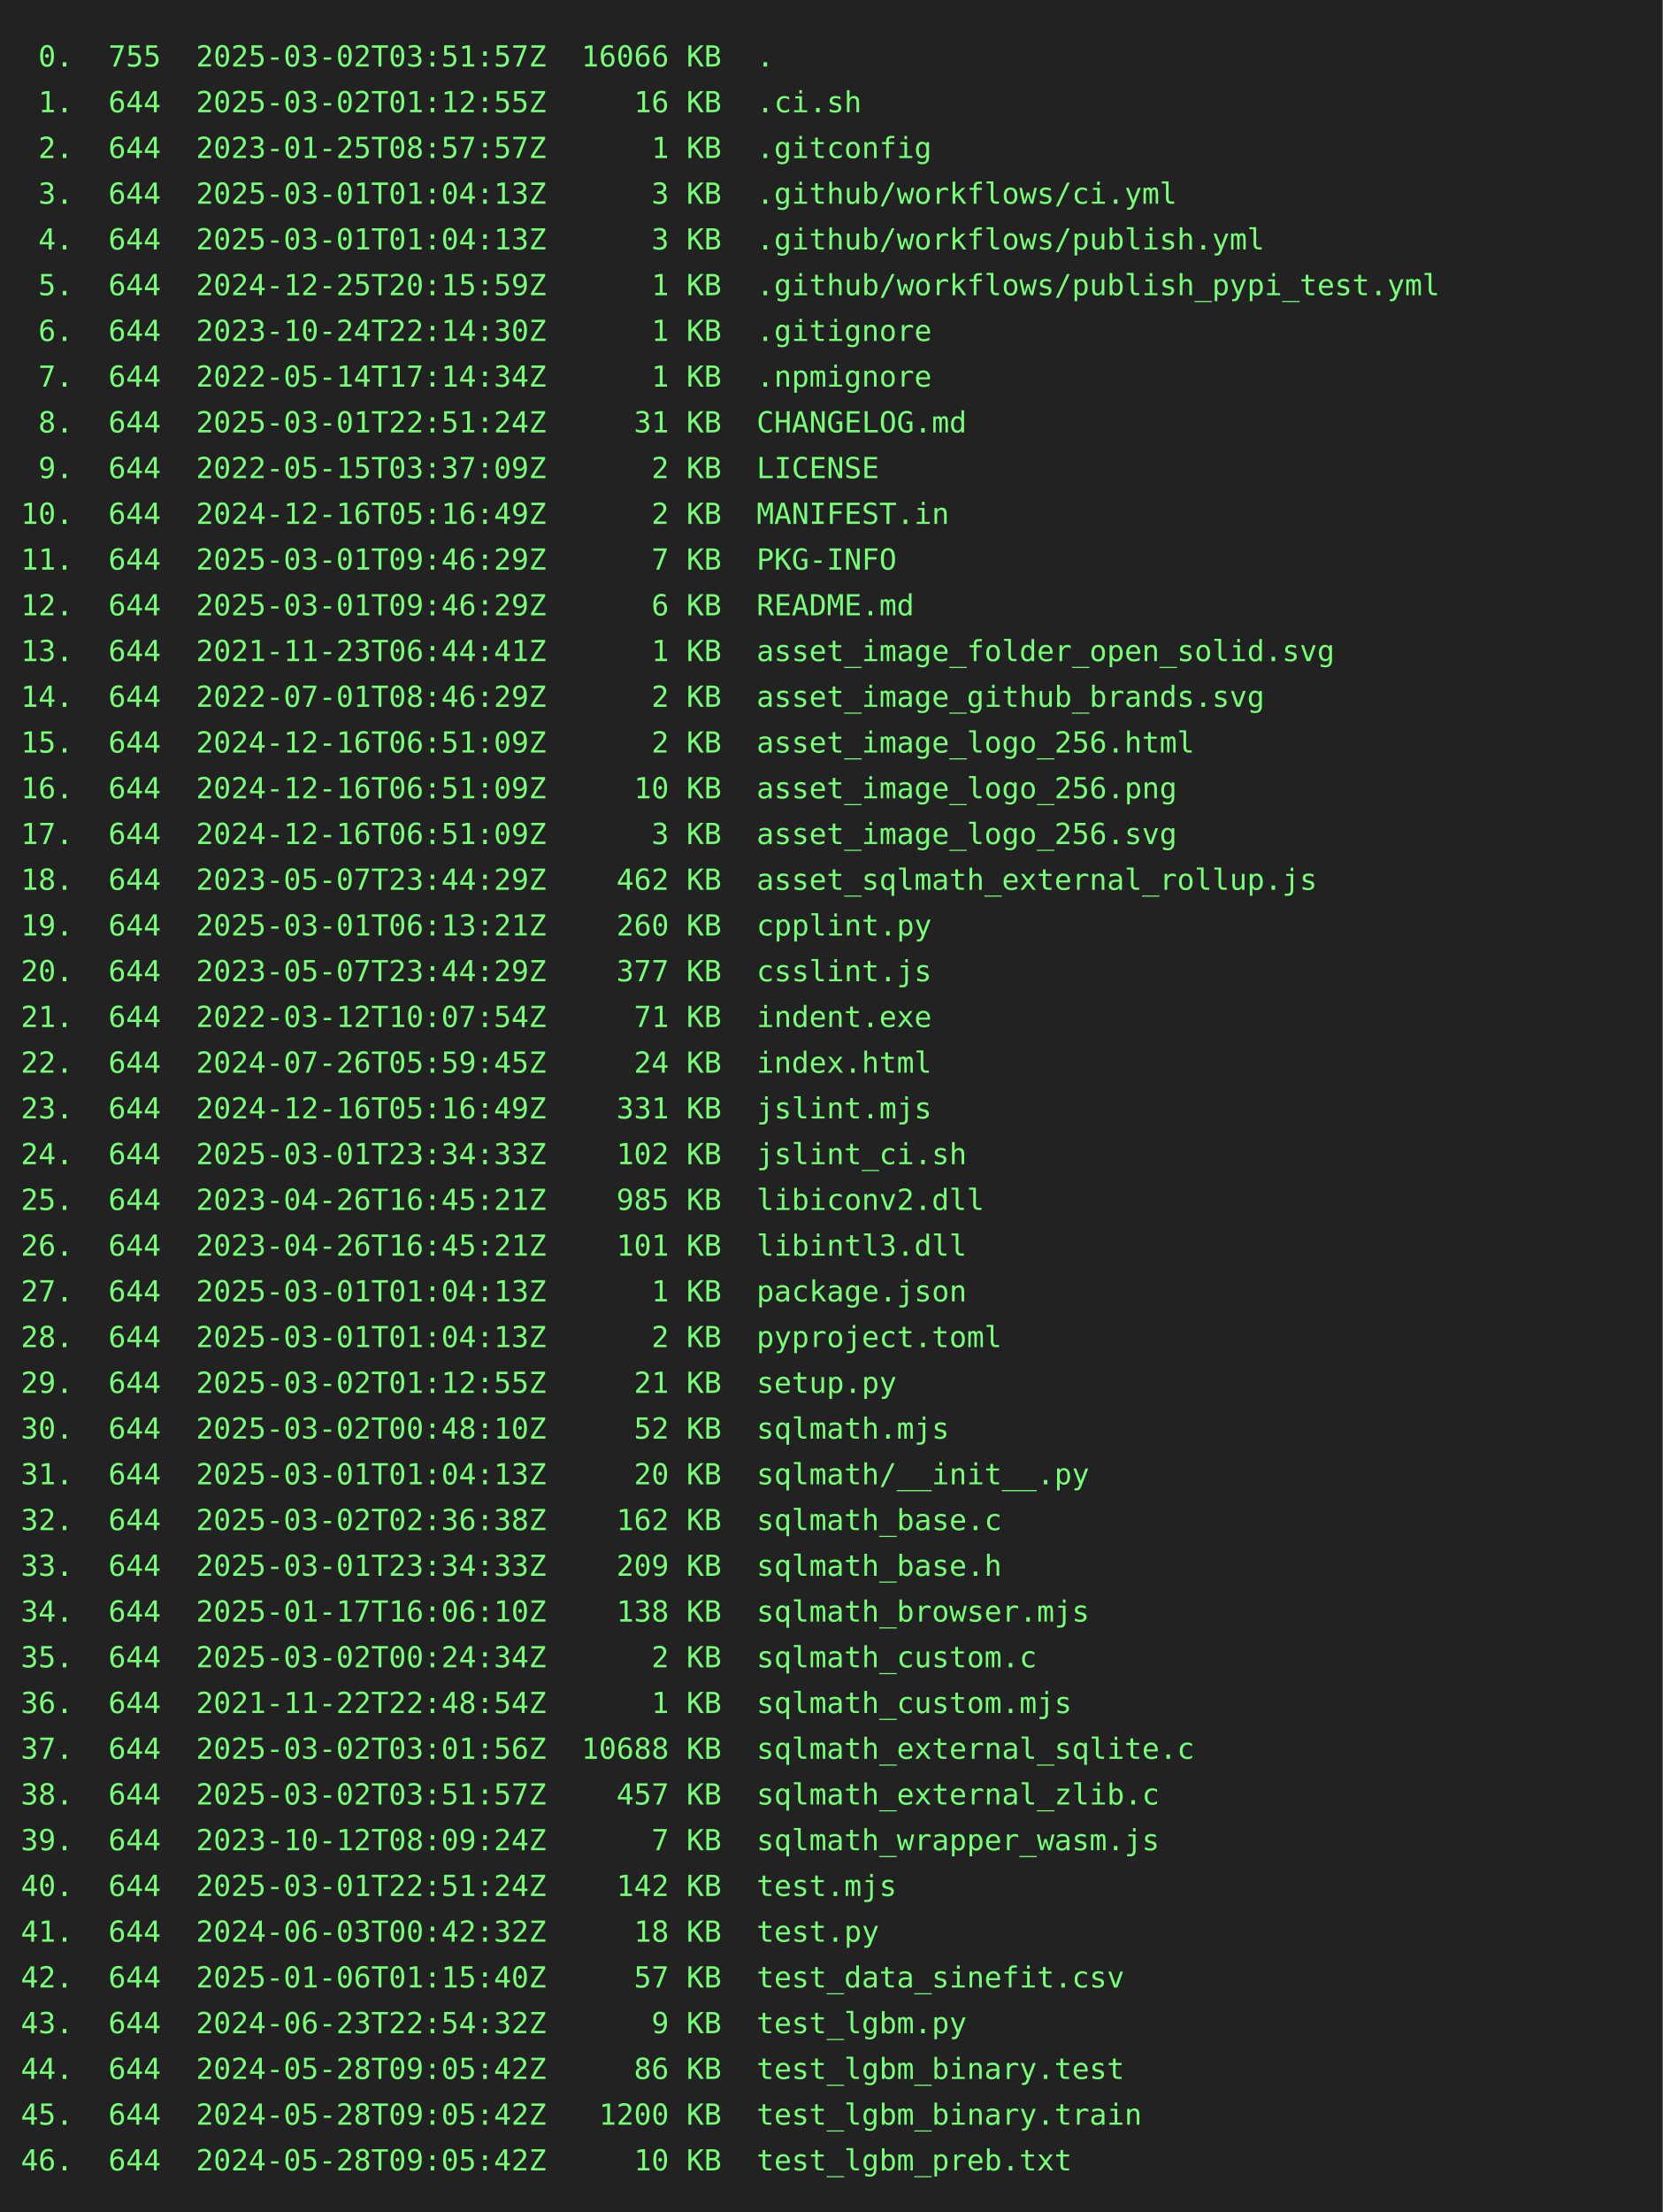
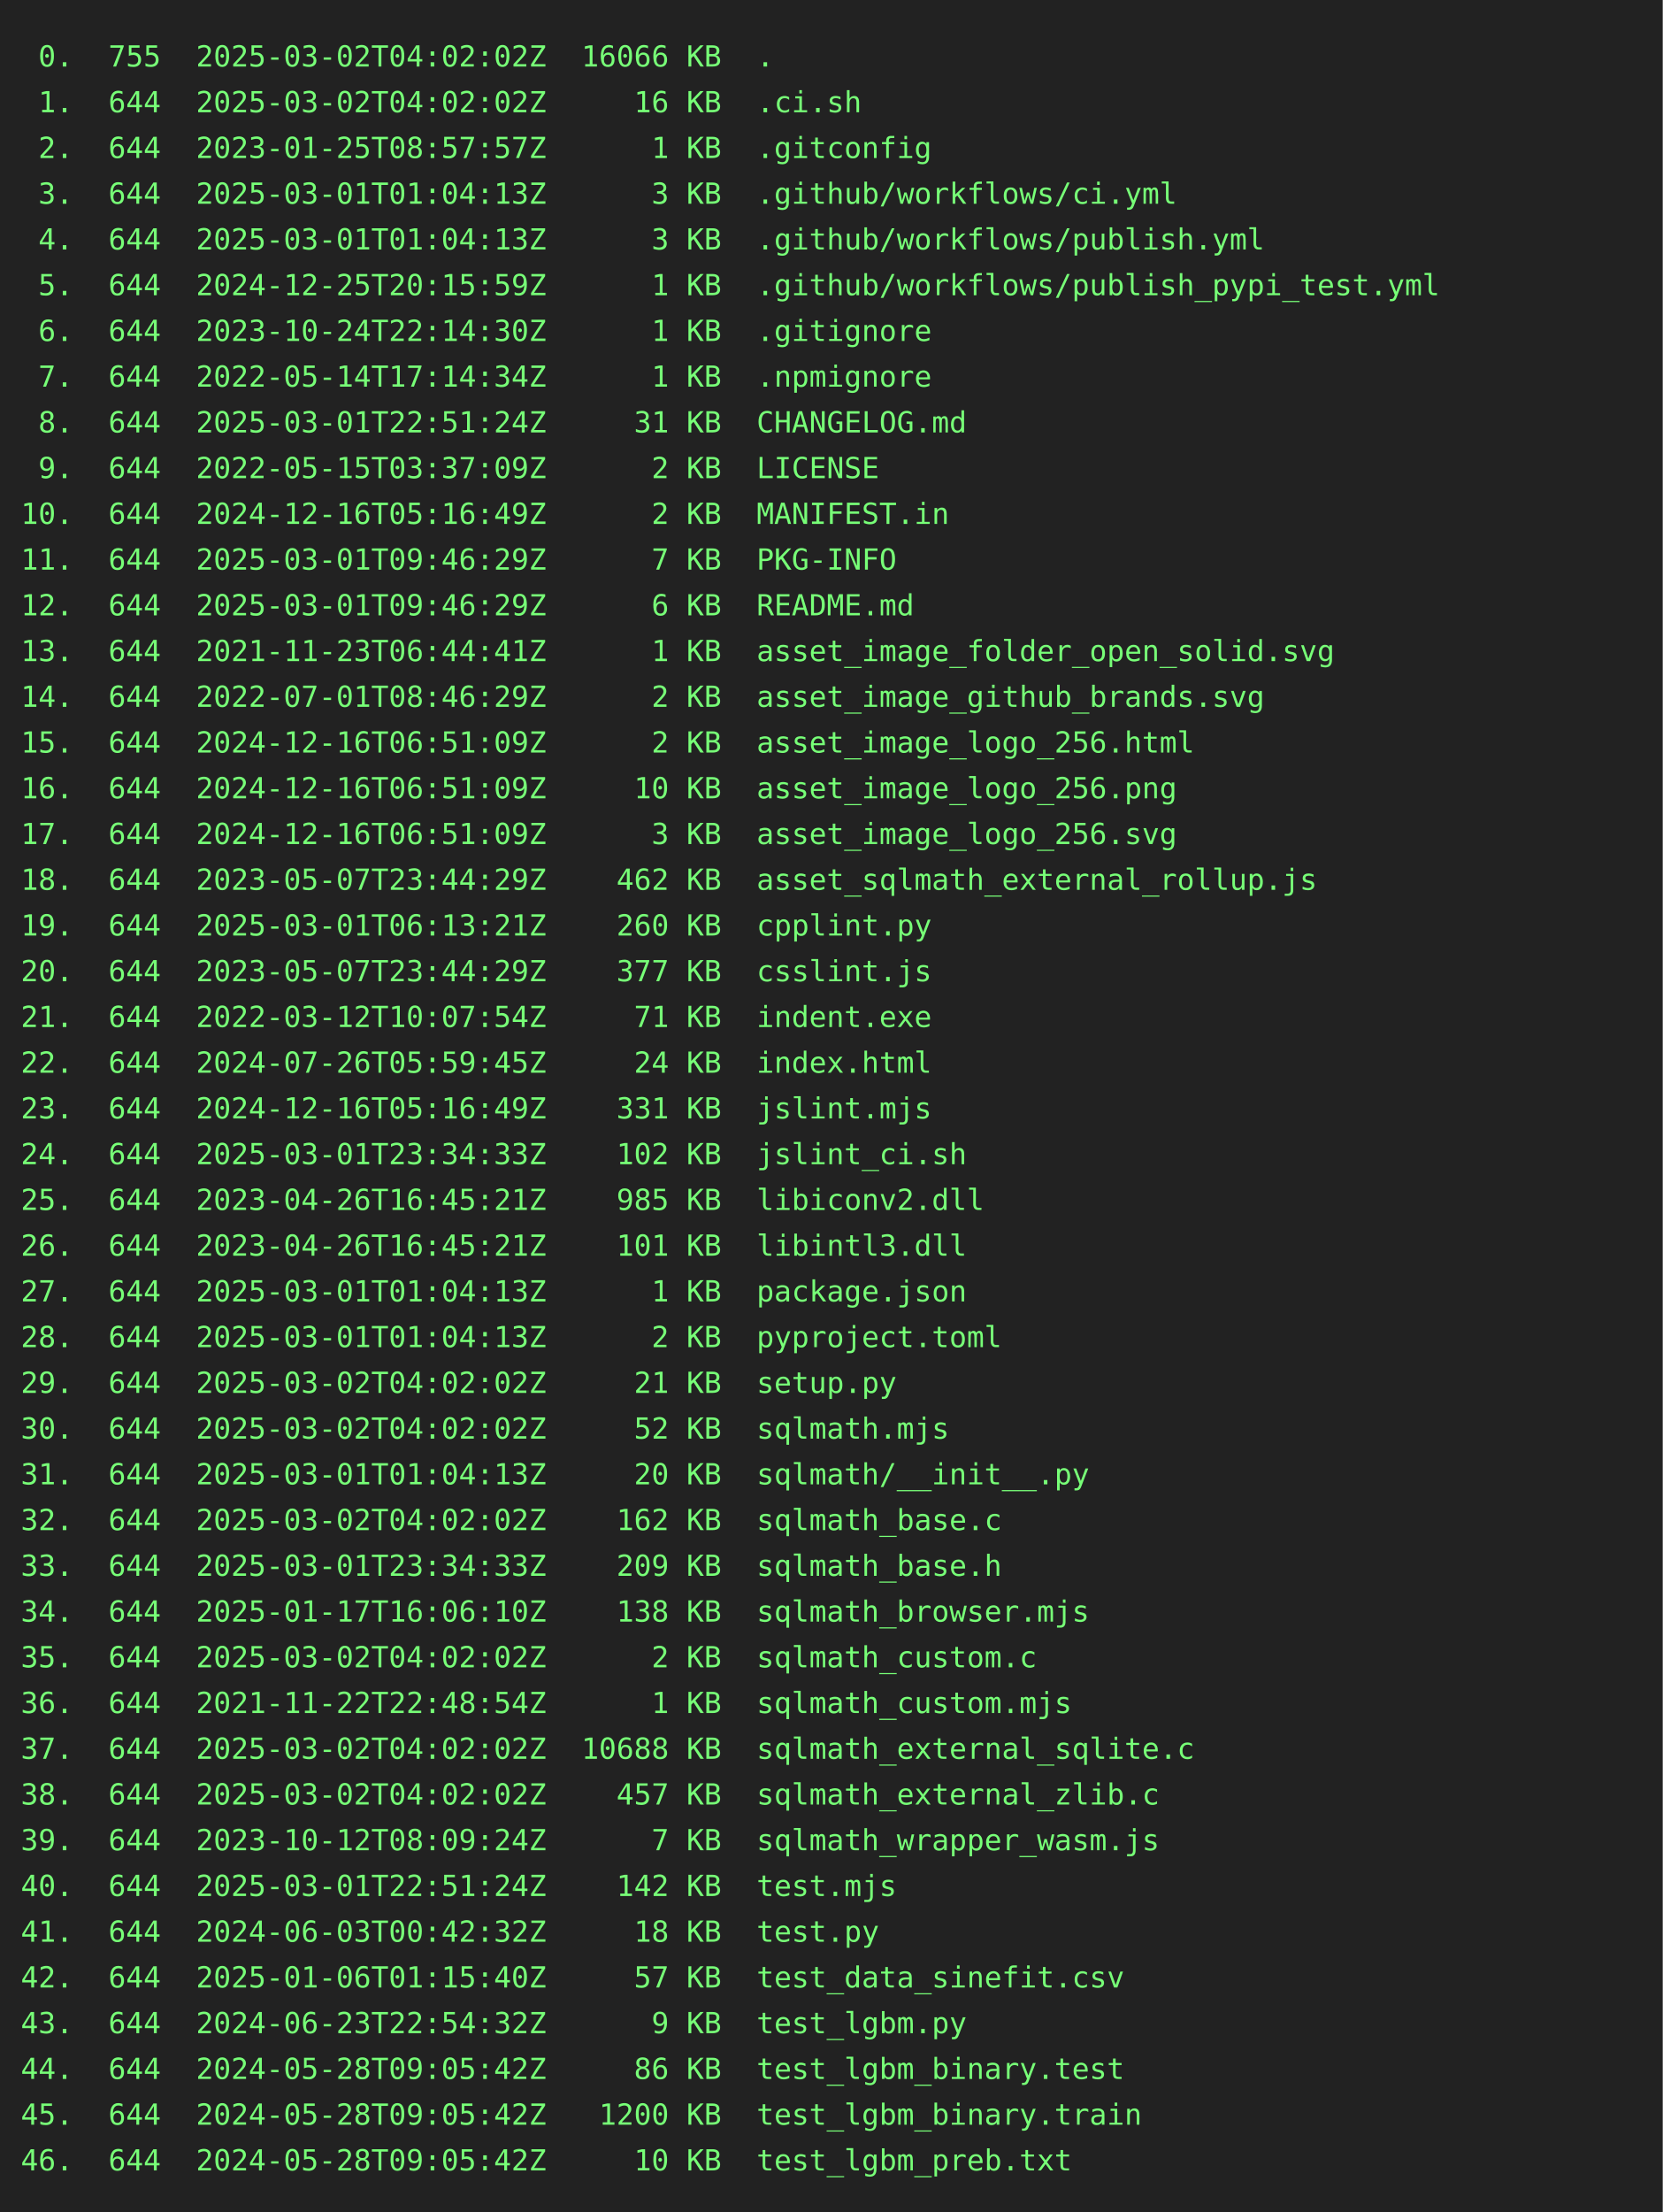
<svg xmlns="http://www.w3.org/2000/svg" height="1064" width="800">
  <rect height="1064" fill="#222" width="800" />
  <text fill="#7f7" font-family="consolas, menlo, monospace" font-size="14" xml:space="preserve">
-     <tspan lengthAdjust="spacingAndGlyphs" textLength="768" x="10" y="32"> 0.  755  2025-03-02T03:51:57Z  16066 KB  .                                                      </tspan>
-     <tspan lengthAdjust="spacingAndGlyphs" textLength="768" x="10" y="54"> 1.  644  2025-03-02T01:12:55Z     16 KB  .ci.sh                                                 </tspan>
+     <tspan lengthAdjust="spacingAndGlyphs" textLength="768" x="10" y="32"> 0.  755  2025-03-02T04:02:02Z  16066 KB  .                                                      </tspan>
+     <tspan lengthAdjust="spacingAndGlyphs" textLength="768" x="10" y="54"> 1.  644  2025-03-02T04:02:02Z     16 KB  .ci.sh                                                 </tspan>
    <tspan lengthAdjust="spacingAndGlyphs" textLength="768" x="10" y="76"> 2.  644  2023-01-25T08:57:57Z      1 KB  .gitconfig                                             </tspan>
    <tspan lengthAdjust="spacingAndGlyphs" textLength="768" x="10" y="98"> 3.  644  2025-03-01T01:04:13Z      3 KB  .github/workflows/ci.yml                               </tspan>
    <tspan lengthAdjust="spacingAndGlyphs" textLength="768" x="10" y="120"> 4.  644  2025-03-01T01:04:13Z      3 KB  .github/workflows/publish.yml                          </tspan>
    <tspan lengthAdjust="spacingAndGlyphs" textLength="768" x="10" y="142"> 5.  644  2024-12-25T20:15:59Z      1 KB  .github/workflows/publish_pypi_test.yml                </tspan>
    <tspan lengthAdjust="spacingAndGlyphs" textLength="768" x="10" y="164"> 6.  644  2023-10-24T22:14:30Z      1 KB  .gitignore                                             </tspan>
    <tspan lengthAdjust="spacingAndGlyphs" textLength="768" x="10" y="186"> 7.  644  2022-05-14T17:14:34Z      1 KB  .npmignore                                             </tspan>
    <tspan lengthAdjust="spacingAndGlyphs" textLength="768" x="10" y="208"> 8.  644  2025-03-01T22:51:24Z     31 KB  CHANGELOG.md                                           </tspan>
    <tspan lengthAdjust="spacingAndGlyphs" textLength="768" x="10" y="230"> 9.  644  2022-05-15T03:37:09Z      2 KB  LICENSE                                                </tspan>
    <tspan lengthAdjust="spacingAndGlyphs" textLength="768" x="10" y="252">10.  644  2024-12-16T05:16:49Z      2 KB  MANIFEST.in                                            </tspan>
    <tspan lengthAdjust="spacingAndGlyphs" textLength="768" x="10" y="274">11.  644  2025-03-01T09:46:29Z      7 KB  PKG-INFO                                               </tspan>
    <tspan lengthAdjust="spacingAndGlyphs" textLength="768" x="10" y="296">12.  644  2025-03-01T09:46:29Z      6 KB  README.md                                              </tspan>
    <tspan lengthAdjust="spacingAndGlyphs" textLength="768" x="10" y="318">13.  644  2021-11-23T06:44:41Z      1 KB  asset_image_folder_open_solid.svg                      </tspan>
    <tspan lengthAdjust="spacingAndGlyphs" textLength="768" x="10" y="340">14.  644  2022-07-01T08:46:29Z      2 KB  asset_image_github_brands.svg                          </tspan>
    <tspan lengthAdjust="spacingAndGlyphs" textLength="768" x="10" y="362">15.  644  2024-12-16T06:51:09Z      2 KB  asset_image_logo_256.html                              </tspan>
    <tspan lengthAdjust="spacingAndGlyphs" textLength="768" x="10" y="384">16.  644  2024-12-16T06:51:09Z     10 KB  asset_image_logo_256.png                               </tspan>
    <tspan lengthAdjust="spacingAndGlyphs" textLength="768" x="10" y="406">17.  644  2024-12-16T06:51:09Z      3 KB  asset_image_logo_256.svg                               </tspan>
    <tspan lengthAdjust="spacingAndGlyphs" textLength="768" x="10" y="428">18.  644  2023-05-07T23:44:29Z    462 KB  asset_sqlmath_external_rollup.js                       </tspan>
    <tspan lengthAdjust="spacingAndGlyphs" textLength="768" x="10" y="450">19.  644  2025-03-01T06:13:21Z    260 KB  cpplint.py                                             </tspan>
    <tspan lengthAdjust="spacingAndGlyphs" textLength="768" x="10" y="472">20.  644  2023-05-07T23:44:29Z    377 KB  csslint.js                                             </tspan>
    <tspan lengthAdjust="spacingAndGlyphs" textLength="768" x="10" y="494">21.  644  2022-03-12T10:07:54Z     71 KB  indent.exe                                             </tspan>
    <tspan lengthAdjust="spacingAndGlyphs" textLength="768" x="10" y="516">22.  644  2024-07-26T05:59:45Z     24 KB  index.html                                             </tspan>
    <tspan lengthAdjust="spacingAndGlyphs" textLength="768" x="10" y="538">23.  644  2024-12-16T05:16:49Z    331 KB  jslint.mjs                                             </tspan>
    <tspan lengthAdjust="spacingAndGlyphs" textLength="768" x="10" y="560">24.  644  2025-03-01T23:34:33Z    102 KB  jslint_ci.sh                                           </tspan>
    <tspan lengthAdjust="spacingAndGlyphs" textLength="768" x="10" y="582">25.  644  2023-04-26T16:45:21Z    985 KB  libiconv2.dll                                          </tspan>
    <tspan lengthAdjust="spacingAndGlyphs" textLength="768" x="10" y="604">26.  644  2023-04-26T16:45:21Z    101 KB  libintl3.dll                                           </tspan>
    <tspan lengthAdjust="spacingAndGlyphs" textLength="768" x="10" y="626">27.  644  2025-03-01T01:04:13Z      1 KB  package.json                                           </tspan>
    <tspan lengthAdjust="spacingAndGlyphs" textLength="768" x="10" y="648">28.  644  2025-03-01T01:04:13Z      2 KB  pyproject.toml                                         </tspan>
-     <tspan lengthAdjust="spacingAndGlyphs" textLength="768" x="10" y="670">29.  644  2025-03-02T01:12:55Z     21 KB  setup.py                                               </tspan>
-     <tspan lengthAdjust="spacingAndGlyphs" textLength="768" x="10" y="692">30.  644  2025-03-02T00:48:10Z     52 KB  sqlmath.mjs                                            </tspan>
+     <tspan lengthAdjust="spacingAndGlyphs" textLength="768" x="10" y="670">29.  644  2025-03-02T04:02:02Z     21 KB  setup.py                                               </tspan>
+     <tspan lengthAdjust="spacingAndGlyphs" textLength="768" x="10" y="692">30.  644  2025-03-02T04:02:02Z     52 KB  sqlmath.mjs                                            </tspan>
    <tspan lengthAdjust="spacingAndGlyphs" textLength="768" x="10" y="714">31.  644  2025-03-01T01:04:13Z     20 KB  sqlmath/__init__.py                                    </tspan>
-     <tspan lengthAdjust="spacingAndGlyphs" textLength="768" x="10" y="736">32.  644  2025-03-02T02:36:38Z    162 KB  sqlmath_base.c                                         </tspan>
+     <tspan lengthAdjust="spacingAndGlyphs" textLength="768" x="10" y="736">32.  644  2025-03-02T04:02:02Z    162 KB  sqlmath_base.c                                         </tspan>
    <tspan lengthAdjust="spacingAndGlyphs" textLength="768" x="10" y="758">33.  644  2025-03-01T23:34:33Z    209 KB  sqlmath_base.h                                         </tspan>
    <tspan lengthAdjust="spacingAndGlyphs" textLength="768" x="10" y="780">34.  644  2025-01-17T16:06:10Z    138 KB  sqlmath_browser.mjs                                    </tspan>
-     <tspan lengthAdjust="spacingAndGlyphs" textLength="768" x="10" y="802">35.  644  2025-03-02T00:24:34Z      2 KB  sqlmath_custom.c                                       </tspan>
+     <tspan lengthAdjust="spacingAndGlyphs" textLength="768" x="10" y="802">35.  644  2025-03-02T04:02:02Z      2 KB  sqlmath_custom.c                                       </tspan>
    <tspan lengthAdjust="spacingAndGlyphs" textLength="768" x="10" y="824">36.  644  2021-11-22T22:48:54Z      1 KB  sqlmath_custom.mjs                                     </tspan>
-     <tspan lengthAdjust="spacingAndGlyphs" textLength="768" x="10" y="846">37.  644  2025-03-02T03:01:56Z  10688 KB  sqlmath_external_sqlite.c                              </tspan>
-     <tspan lengthAdjust="spacingAndGlyphs" textLength="768" x="10" y="868">38.  644  2025-03-02T03:51:57Z    457 KB  sqlmath_external_zlib.c                                </tspan>
+     <tspan lengthAdjust="spacingAndGlyphs" textLength="768" x="10" y="846">37.  644  2025-03-02T04:02:02Z  10688 KB  sqlmath_external_sqlite.c                              </tspan>
+     <tspan lengthAdjust="spacingAndGlyphs" textLength="768" x="10" y="868">38.  644  2025-03-02T04:02:02Z    457 KB  sqlmath_external_zlib.c                                </tspan>
    <tspan lengthAdjust="spacingAndGlyphs" textLength="768" x="10" y="890">39.  644  2023-10-12T08:09:24Z      7 KB  sqlmath_wrapper_wasm.js                                </tspan>
    <tspan lengthAdjust="spacingAndGlyphs" textLength="768" x="10" y="912">40.  644  2025-03-01T22:51:24Z    142 KB  test.mjs                                               </tspan>
    <tspan lengthAdjust="spacingAndGlyphs" textLength="768" x="10" y="934">41.  644  2024-06-03T00:42:32Z     18 KB  test.py                                                </tspan>
    <tspan lengthAdjust="spacingAndGlyphs" textLength="768" x="10" y="956">42.  644  2025-01-06T01:15:40Z     57 KB  test_data_sinefit.csv                                  </tspan>
    <tspan lengthAdjust="spacingAndGlyphs" textLength="768" x="10" y="978">43.  644  2024-06-23T22:54:32Z      9 KB  test_lgbm.py                                           </tspan>
    <tspan lengthAdjust="spacingAndGlyphs" textLength="768" x="10" y="1000">44.  644  2024-05-28T09:05:42Z     86 KB  test_lgbm_binary.test                                  </tspan>
    <tspan lengthAdjust="spacingAndGlyphs" textLength="768" x="10" y="1022">45.  644  2024-05-28T09:05:42Z   1200 KB  test_lgbm_binary.train                                 </tspan>
    <tspan lengthAdjust="spacingAndGlyphs" textLength="768" x="10" y="1044">46.  644  2024-05-28T09:05:42Z     10 KB  test_lgbm_preb.txt                                     </tspan>
  </text>
</svg>
